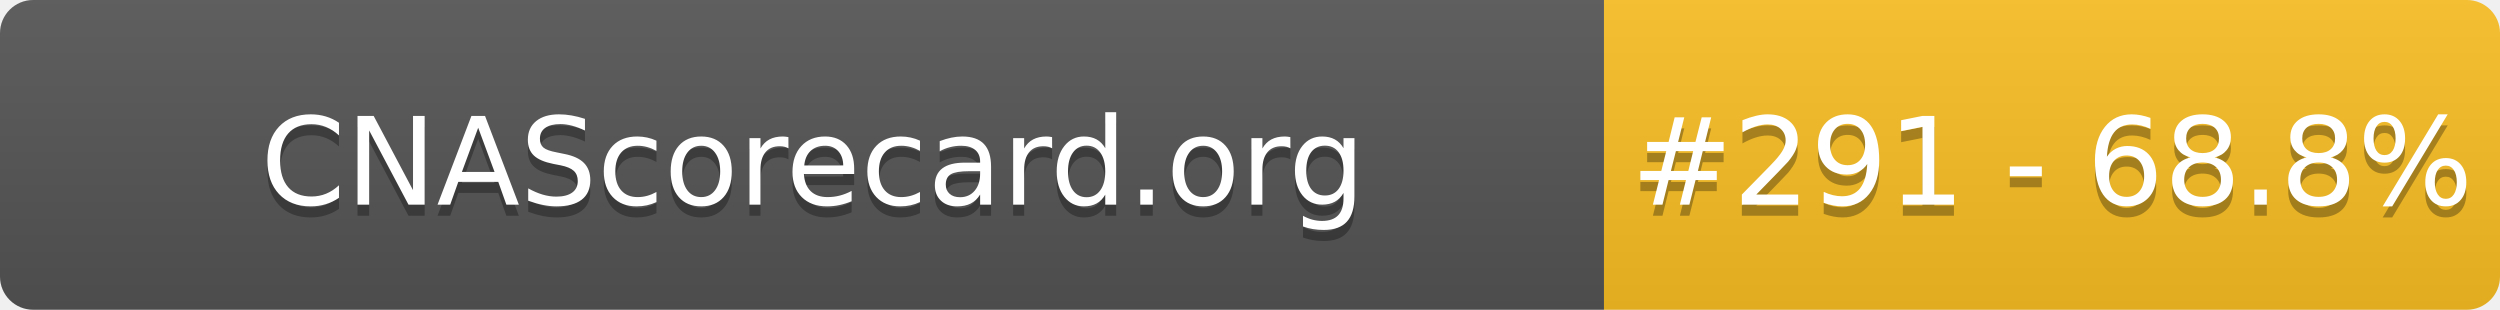
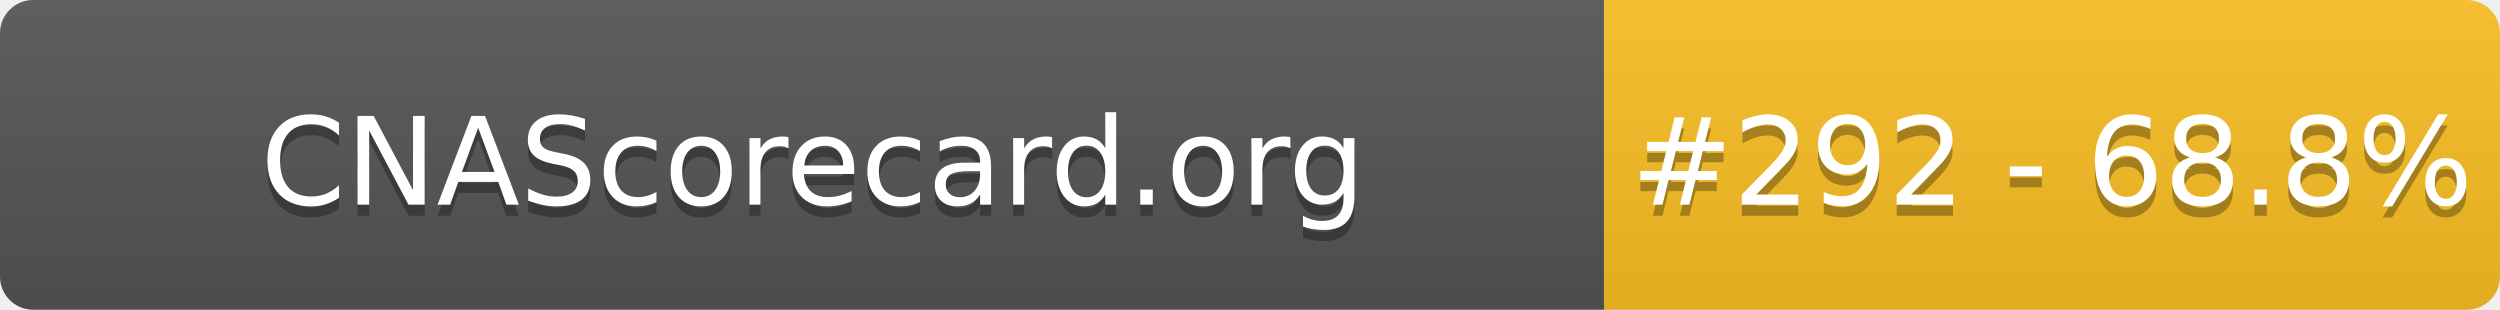
- <svg xmlns="http://www.w3.org/2000/svg" width="226" height="28" role="img" aria-label="CNAScorecard.org: #291 - 68.8%">
+ <svg xmlns="http://www.w3.org/2000/svg" width="226" height="28" role="img" aria-label="CNAScorecard.org: #292 - 68.8%">
  <linearGradient id="s" x2="0" y2="100%">
    <stop offset="0" stop-color="#bbb" stop-opacity=".1" />
    <stop offset="1" stop-opacity=".1" />
  </linearGradient>
  <clipPath id="r">
    <rect width="226" height="28" rx="3" fill="#fff" />
  </clipPath>
  <g clip-path="url(#r)">
    <rect width="145" height="28" fill="#555" />
    <rect x="145" width="81" height="28" fill="#FBBF24" />
    <rect width="226" height="28" fill="url(#s)" />
  </g>
  <g fill="#fff" text-anchor="middle" font-family="Verdana,Geneva,DejaVu Sans,sans-serif" text-rendering="geometricPrecision" font-size="110">
    <text aria-hidden="true" x="735" y="195" fill="#010101" fill-opacity=".3" transform="scale(.1)" textLength="1350">CNAScorecard.org</text>
    <text x="735" y="185" transform="scale(.1)" fill="#fff" textLength="1350">CNAScorecard.org</text>
-     <text aria-hidden="true" x="1855" y="195" fill="#010101" fill-opacity=".3" transform="scale(.1)" textLength="660">#291 - 68.8%</text>
-     <text x="1855" y="185" transform="scale(.1)" fill="#fff" textLength="660">#291 - 68.8%</text>
+     <text aria-hidden="true" x="1855" y="195" fill="#010101" fill-opacity=".3" transform="scale(.1)" textLength="660">#292 - 68.8%</text>
+     <text x="1855" y="185" transform="scale(.1)" fill="#fff" textLength="660">#292 - 68.8%</text>
  </g>
</svg>
